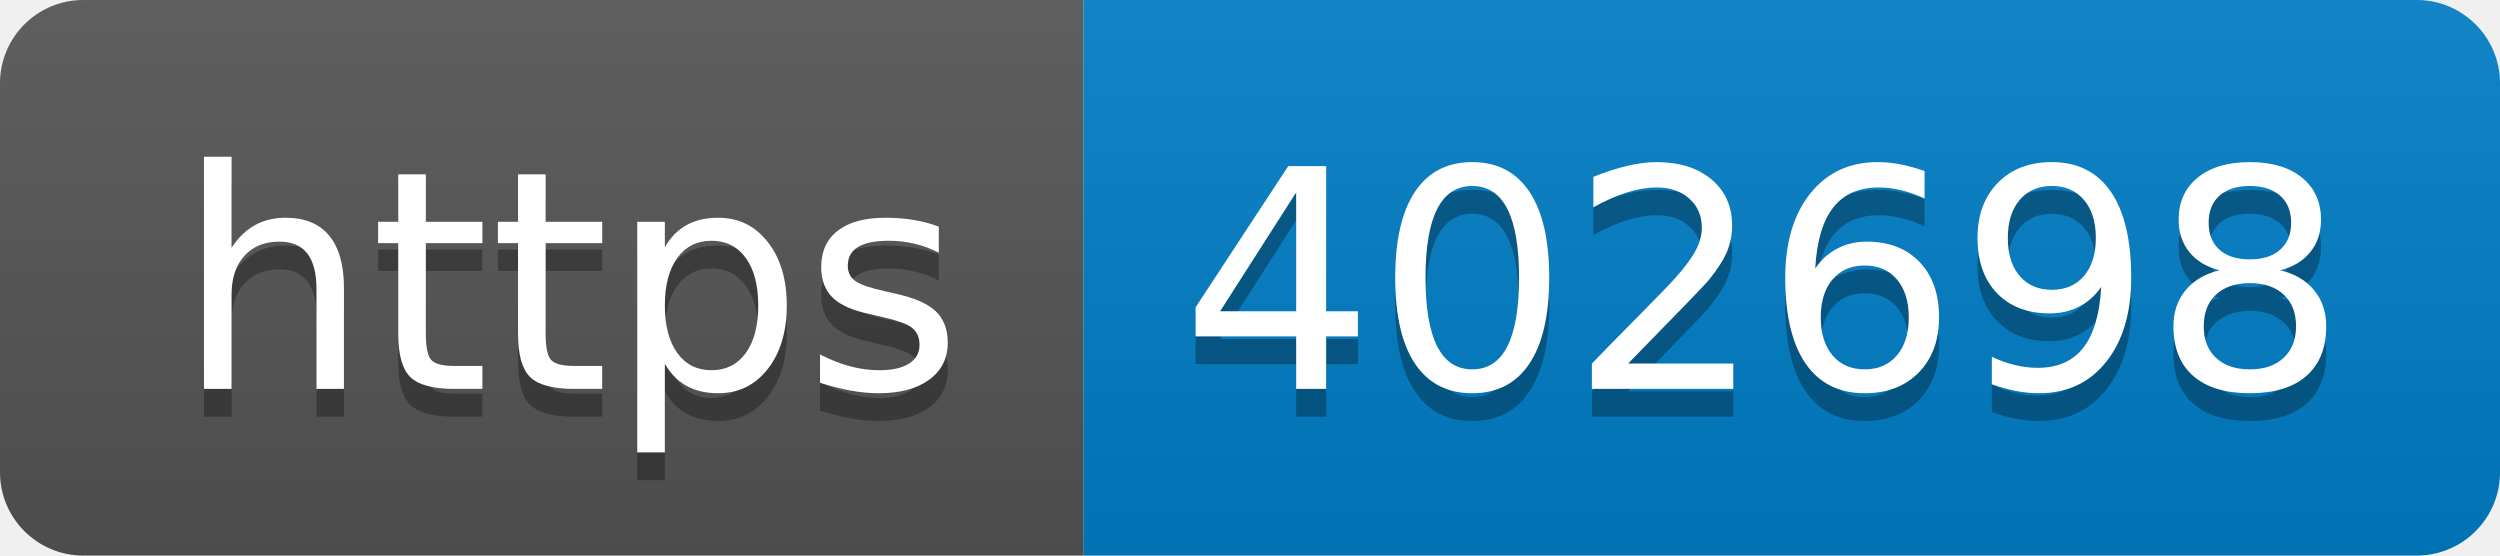
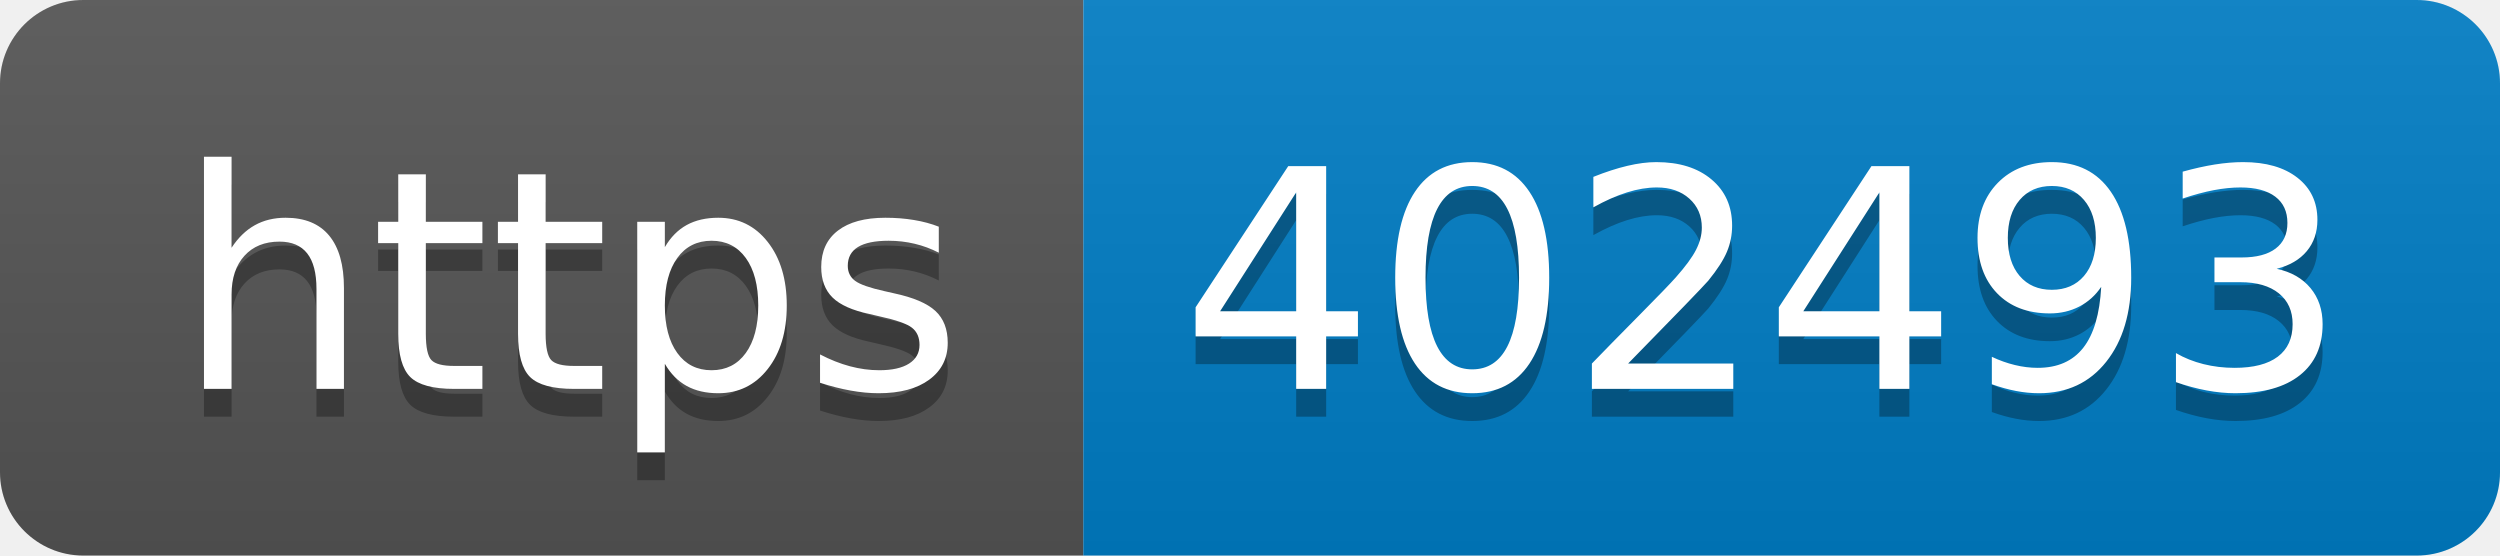
- <svg xmlns="http://www.w3.org/2000/svg" width="90" height="20" role="img" aria-label="https: 402698">
+ <svg xmlns="http://www.w3.org/2000/svg" width="90" height="20" role="img" aria-label="https: 402493">
  <linearGradient id="s" x2="0" y2="100%">
    <stop offset="0" stop-color="#bbb" stop-opacity=".1" />
    <stop offset="1" stop-opacity=".1" />
  </linearGradient>
  <clipPath id="r">
    <rect width="90" height="20" rx="3" fill="#fff" />
  </clipPath>
  <g clip-path="url(#r)">
    <rect width="39" height="20" fill="#555" />
    <rect x="39" width="51" height="20" fill="#007ec6" />
    <rect width="90" height="20" fill="url(#s)" />
  </g>
  <g fill="#fff" text-anchor="middle" font-family="Verdana,Geneva,DejaVu Sans,sans-serif" text-rendering="geometricPrecision" font-size="110">
    <text aria-hidden="true" x="205" y="150" fill="#010101" fill-opacity=".3" transform="scale(.1)" textLength="290">https</text>
    <text x="205" y="140" transform="scale(.1)" fill="#fff" textLength="290">https</text>
-     <text aria-hidden="true" x="635" y="150" fill="#010101" fill-opacity=".3" transform="scale(.1)" textLength="410">402698</text>
-     <text x="635" y="140" transform="scale(.1)" fill="#fff" textLength="410">402698</text>
+     <text aria-hidden="true" x="635" y="150" fill="#010101" fill-opacity=".3" transform="scale(.1)" textLength="410">402493</text>
+     <text x="635" y="140" transform="scale(.1)" fill="#fff" textLength="410">402493</text>
  </g>
</svg>
